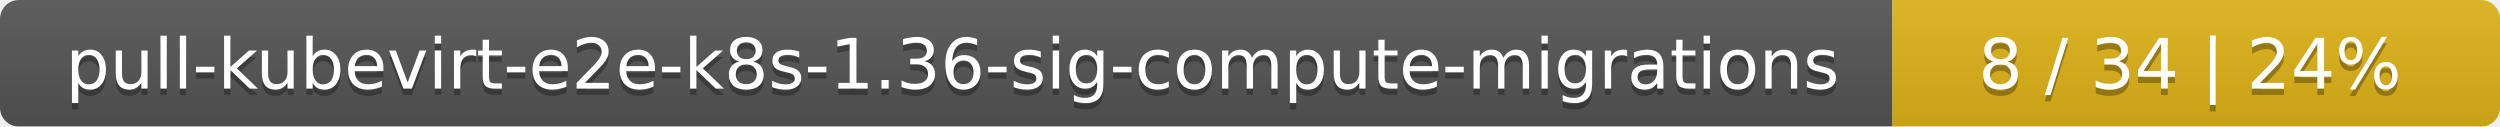
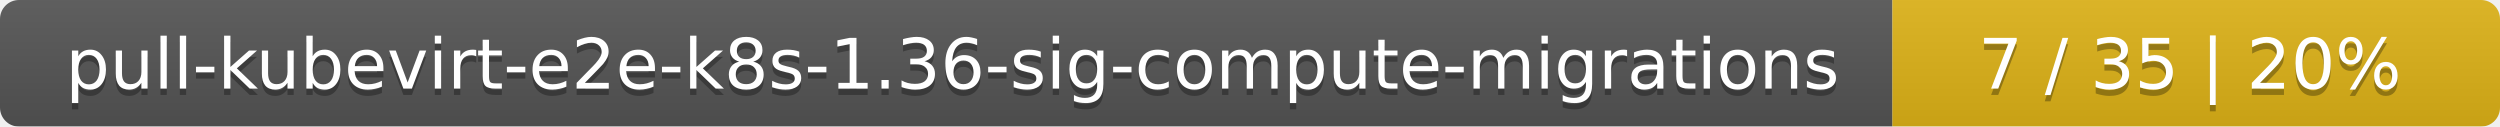
<svg xmlns="http://www.w3.org/2000/svg" width="395" height="20">
  <linearGradient id="smooth" x2="0" y2="100%">
    <stop offset="0" stop-color="#bbb" stop-opacity=".1" />
    <stop offset="1" stop-opacity=".1" />
  </linearGradient>
  <mask id="round">
    <rect width="395" height="20" rx="3" fill="#fff" />
  </mask>
  <g mask="url(#round)">
    <rect width="299" height="20" fill="#555" />
    <rect x="299" width="96" height="20" fill="#dfb317" />
    <rect width="395" height="20" fill="url(#smooth)" />
  </g>
  <g fill="#fff" text-anchor="middle" font-family="DejaVu Sans,Verdana,Geneva,sans-serif" font-size="11">
    <text x="150.5" y="15" fill="#010101" fill-opacity=".3">pull-kubevirt-e2e-k8s-1.36-sig-compute-migrations</text>
    <text x="150.5" y="14">pull-kubevirt-e2e-k8s-1.36-sig-compute-migrations</text>
-     <text x="346" y="15" fill="#010101" fill-opacity=".3">8 / 34    |    24%</text>
-     <text x="346" y="14">8 / 34    |    24%</text>
+     <text x="346" y="15" fill="#010101" fill-opacity=".3">7 / 35    |    20%</text>
+     <text x="346" y="14">7 / 35    |    20%</text>
  </g>
</svg>
